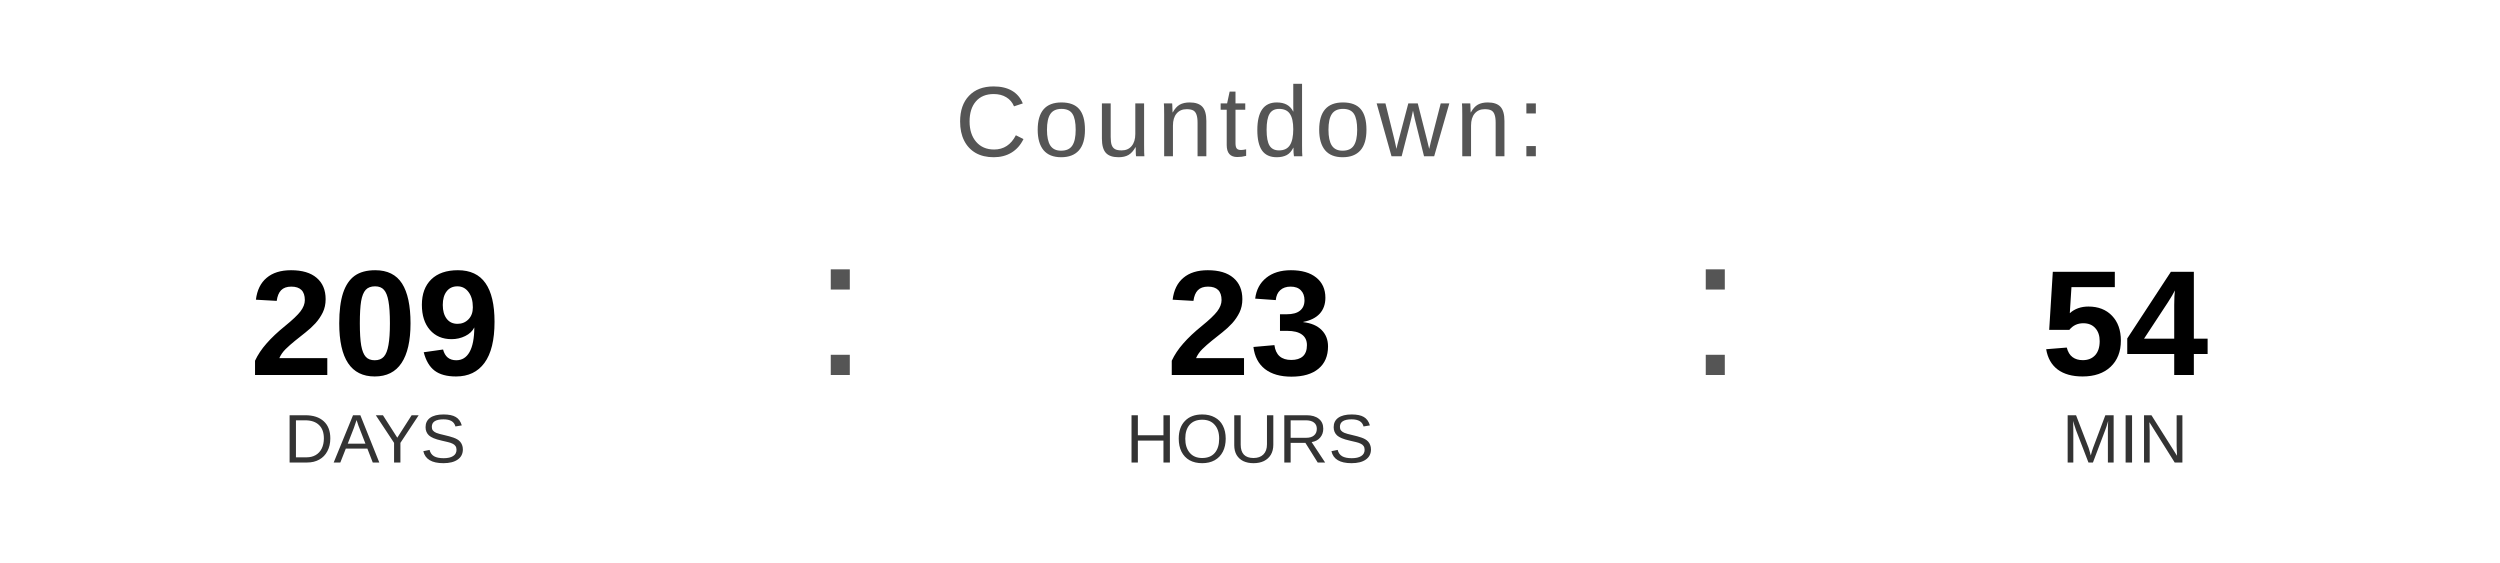
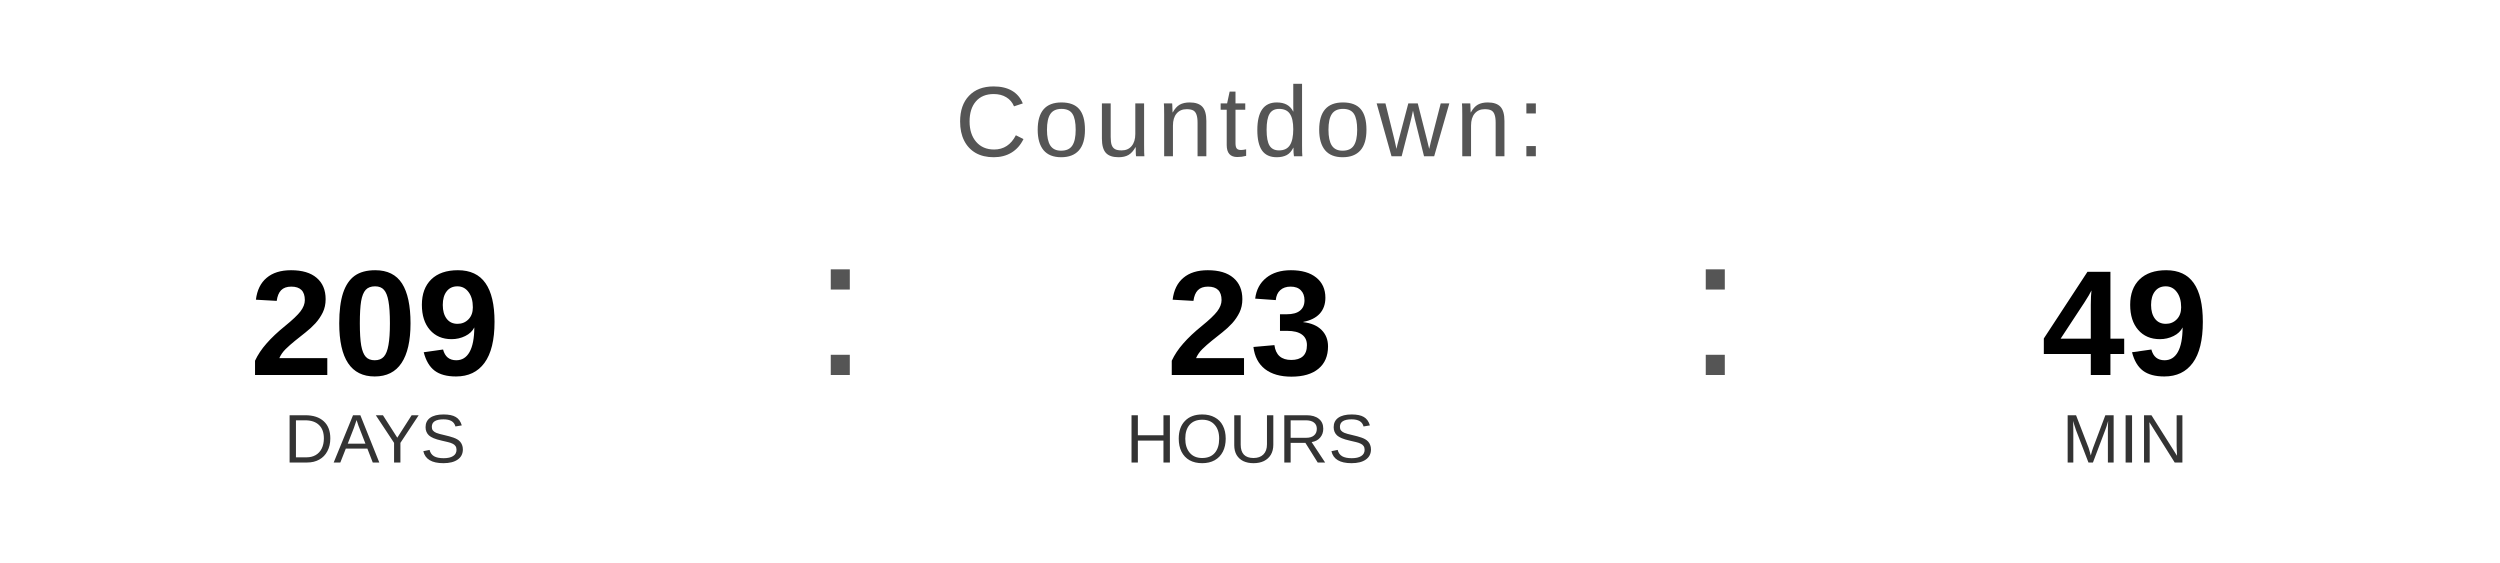
<svg xmlns="http://www.w3.org/2000/svg" width="400" height="90" viewBox="0 0 400 90">
  <text x="200" y="25" font-family="Arial, Helvetica, sans-serif" font-size="16" fill="#555555" text-anchor="middle" letter-spacing="1">
    Countdown:
  </text>
  <text x="60" y="60" font-family="Arial, Helvetica, sans-serif" font-size="24" font-weight="bold" fill="#000000" text-anchor="middle">209</text>
  <text x="60" y="74" font-family="Arial, Helvetica, sans-serif" font-size="11" fill="#333333" text-anchor="middle">DAYS</text>
  <text x="130" y="60" font-family="Arial, sans-serif" font-size="32" fill="#555555">:</text>
  <text x="200" y="60" font-family="Arial, Helvetica, sans-serif" font-size="24" font-weight="bold" fill="#000000" text-anchor="middle">23</text>
  <text x="200" y="74" font-family="Arial, Helvetica, sans-serif" font-size="11" fill="#333333" text-anchor="middle">HOURS</text>
  <text x="270" y="60" font-family="Arial, sans-serif" font-size="32" fill="#555555">:</text>
-   <text x="340" y="60" font-family="Arial, Helvetica, sans-serif" font-size="24" font-weight="bold" fill="#000000" text-anchor="middle">54</text>
+   <text x="340" y="60" font-family="Arial, Helvetica, sans-serif" font-size="24" font-weight="bold" fill="#000000" text-anchor="middle">49</text>
  <text x="340" y="74" font-family="Arial, Helvetica, sans-serif" font-size="11" fill="#333333" text-anchor="middle">MIN</text>
</svg>
